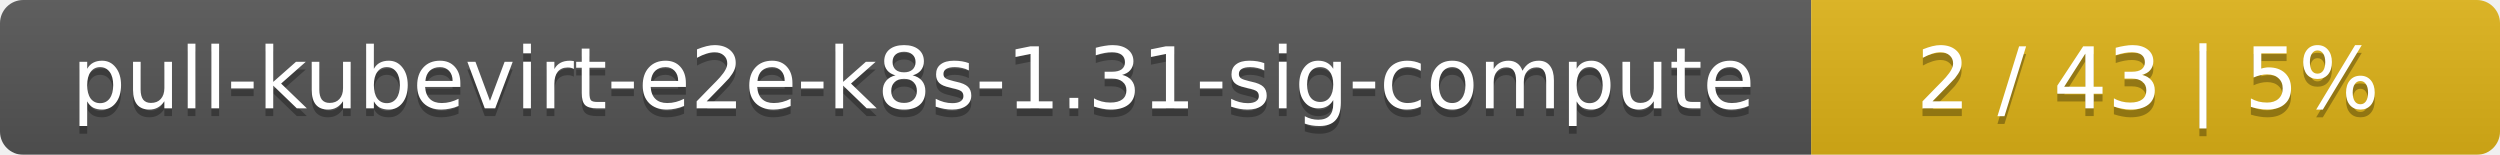
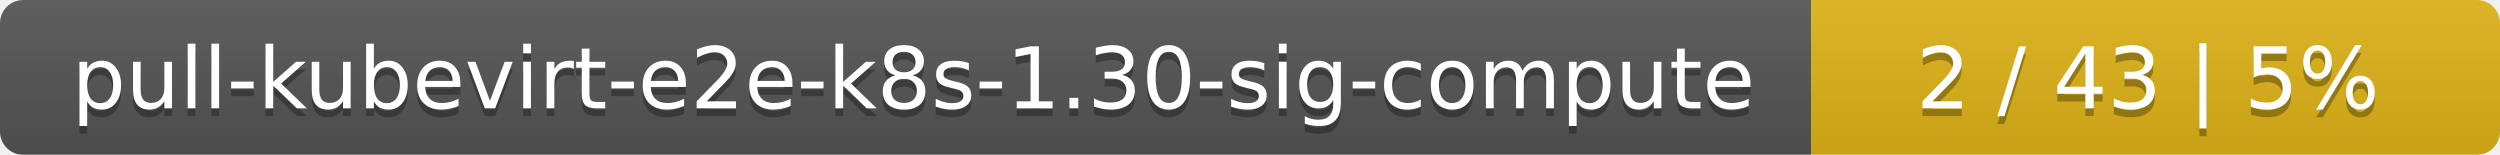
<svg xmlns="http://www.w3.org/2000/svg" width="323" height="20">
  <linearGradient id="smooth" x2="0" y2="100%">
    <stop offset="0" stop-color="#bbb" stop-opacity=".1" />
    <stop offset="1" stop-opacity=".1" />
  </linearGradient>
  <mask id="round">
    <rect width="323" height="20" rx="3" fill="#fff" />
  </mask>
  <g mask="url(#round)">
    <rect width="234" height="20" fill="#555" />
    <rect x="234" width="89" height="20" fill="#dfb317" />
    <rect width="323" height="20" fill="url(#smooth)" />
  </g>
  <g fill="#fff" text-anchor="middle" font-family="DejaVu Sans,Verdana,Geneva,sans-serif" font-size="11">
-     <text x="118" y="15" fill="#010101" fill-opacity=".3">pull-kubevirt-e2e-k8s-1.31-sig-compute</text>
-     <text x="118" y="14">pull-kubevirt-e2e-k8s-1.31-sig-compute</text>
+     <text x="118" y="15" fill="#010101" fill-opacity=".3">pull-kubevirt-e2e-k8s-1.30-sig-compute</text>
+     <text x="118" y="14">pull-kubevirt-e2e-k8s-1.30-sig-compute</text>
    <text x="277.5" y="15" fill="#010101" fill-opacity=".3">2 / 43    |    5%</text>
    <text x="277.5" y="14">2 / 43    |    5%</text>
  </g>
</svg>
